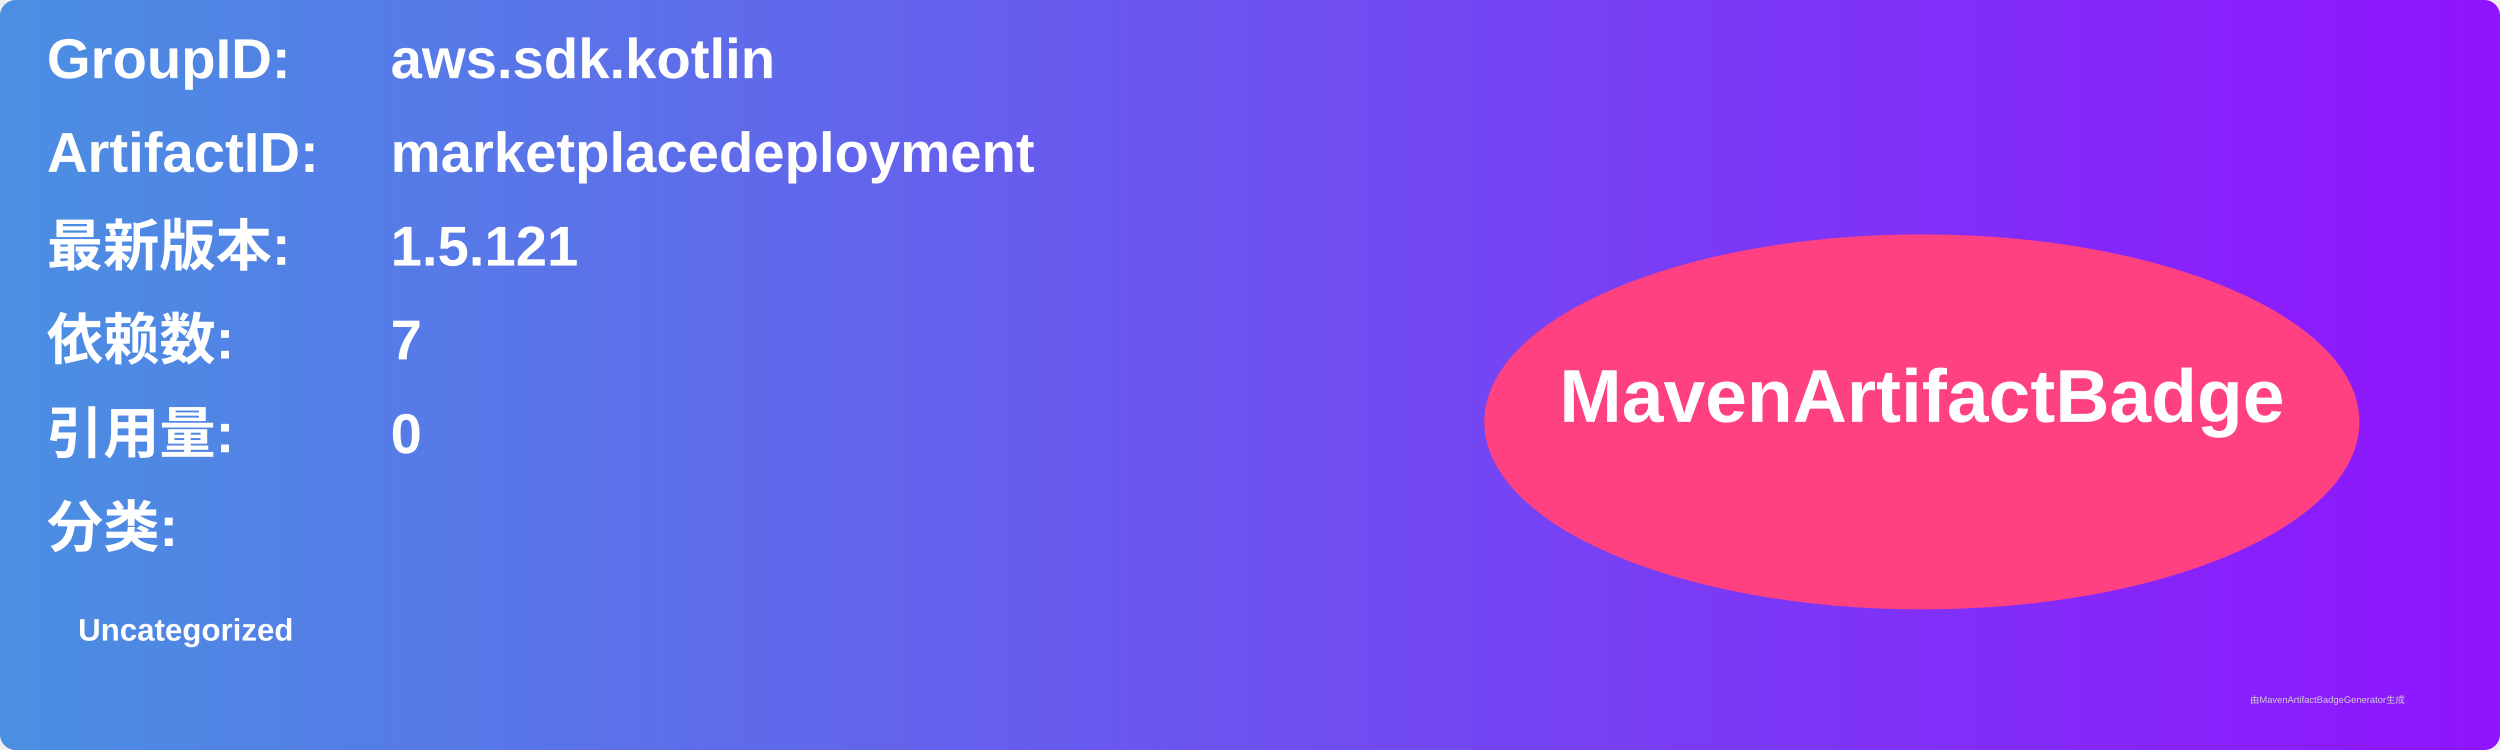
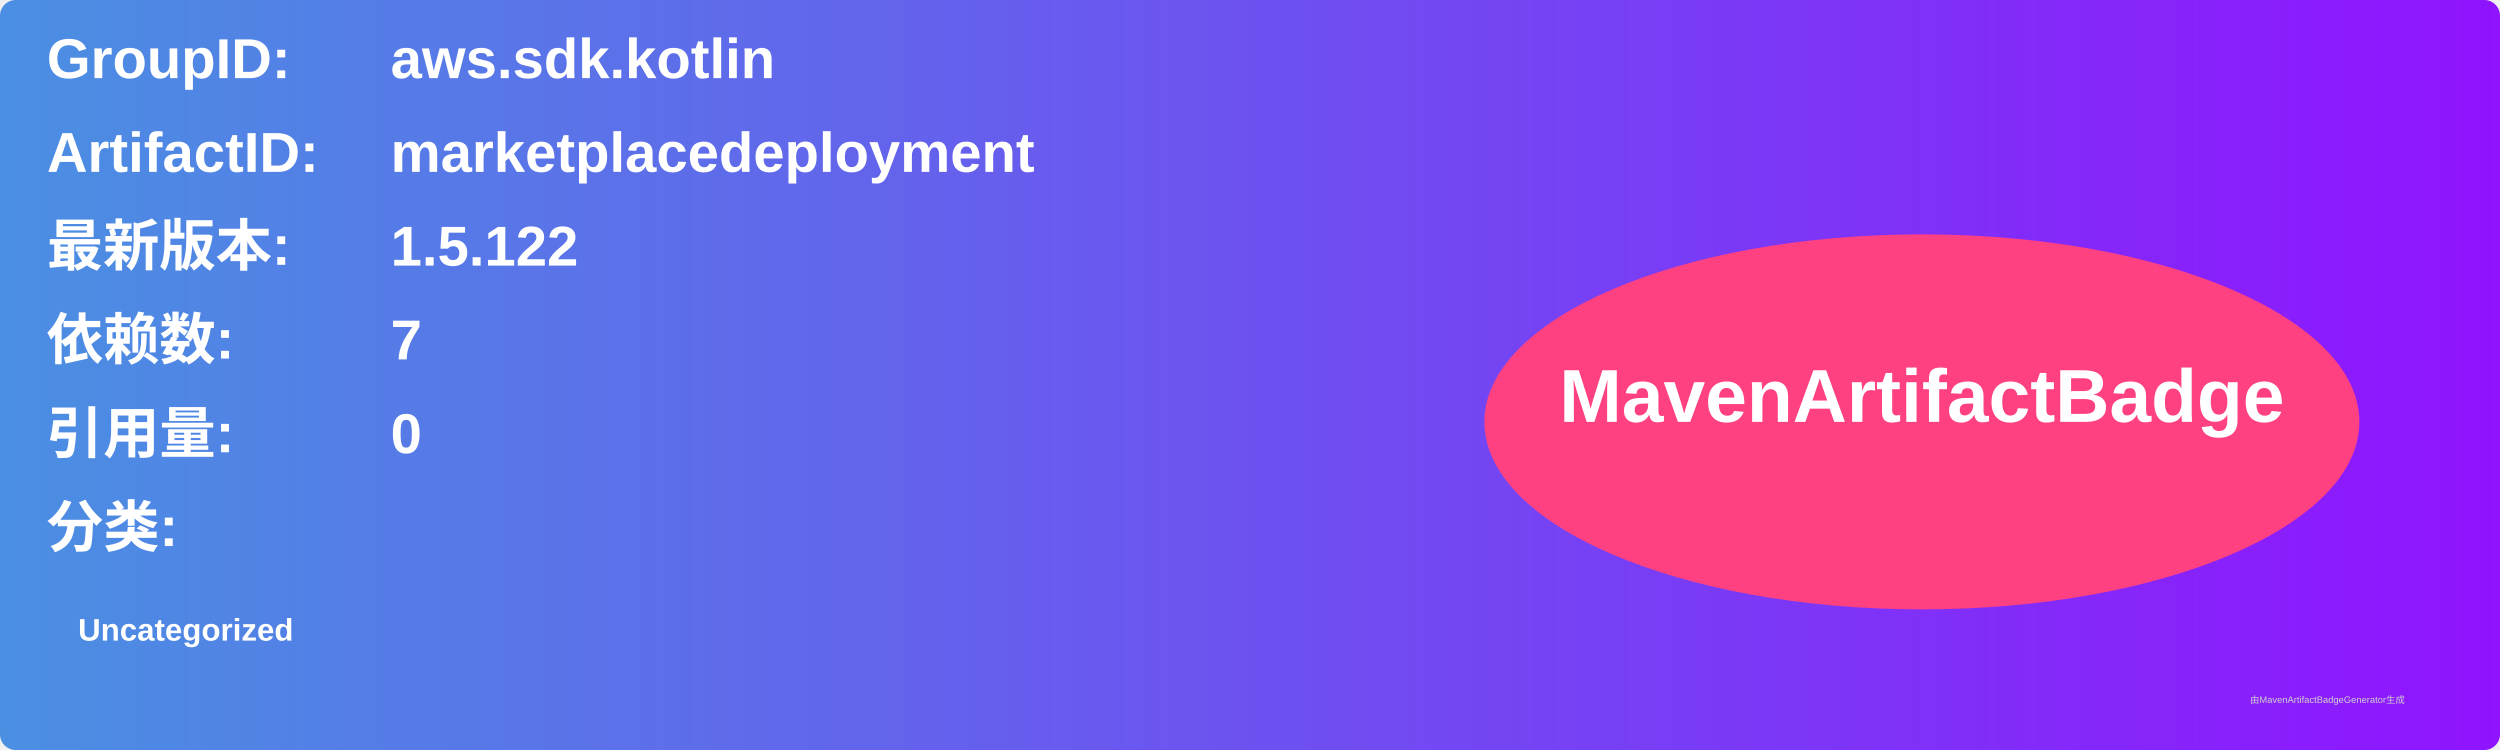
<svg xmlns="http://www.w3.org/2000/svg" width="800" height="240" viewBox="0 0 800 240">
  <linearGradient id="grad" x1="0%" y1="0%" x2="100%" y2="0%">
    <stop offset="0%" stop-color="#4a90e2" />
    <stop offset="100%" stop-color="#9013fe" />
  </linearGradient>
  <rect width="100%" height="100%" rx="5" ry="5" fill="url(#grad)" />
  <g transform="translate(15, 15)">
    <text x="0" y="10" font-family="Arial" font-size="18" fill="white" font-weight="bold" width="260">GroupID:</text>
    <text x="110" y="10" font-family="Arial" font-size="18" fill="white" font-weight="bold" width="460">aws.sdk.kotlin</text>
    <text x="0" y="40" font-family="Arial" font-size="18" fill="white" font-weight="bold" width="260">ArtifactID:</text>
    <text x="110" y="40" font-family="Arial" font-size="18" fill="white" font-weight="bold" width="460">marketplacedeployment</text>
    <text x="0" y="70" font-family="Arial" font-size="18" fill="white" font-weight="bold">最新版本:</text>
    <text x="110" y="70" font-family="Arial" font-size="18" fill="white" font-weight="bold">
-       <tspan font-weight="bold">1.5.121</tspan>
+       <tspan font-weight="bold">1.5.122</tspan>
    </text>
    <text x="0" y="100" font-family="Arial" font-size="18" fill="white" font-weight="bold">依赖数: </text>
    <text x="110" y="100" font-family="Arial" font-size="18" fill="white">
      <tspan font-weight="bold">7</tspan>
    </text>
    <text x="0" y="130" font-family="Arial" font-size="18" fill="white" font-weight="bold">引用量: </text>
    <text x="110" y="130" font-family="Arial" font-size="18" fill="white">
      <tspan font-weight="bold">0</tspan>
    </text>
    <text x="0" y="160" font-family="Arial" font-size="18" fill="white" font-weight="bold">分类:</text>
    <text x="10" y="190" font-family="Arial" font-size="10" fill="white">
      <tspan font-weight="bold">Uncategorized</tspan>
    </text>
    <ellipse cx="600" cy="120" rx="140" ry="60" fill="#ff4081" />
    <text x="600" y="120" text-anchor="middle" font-family="Arial" font-size="24" fill="white" font-weight="bold">MavenArtifactBadge</text>
  </g>
  <text x="720" y="225" font-family="Arial" font-size="3" fill="#d0d0d0">由MavenArtifactBadgeGenerator生成</text>
</svg>
